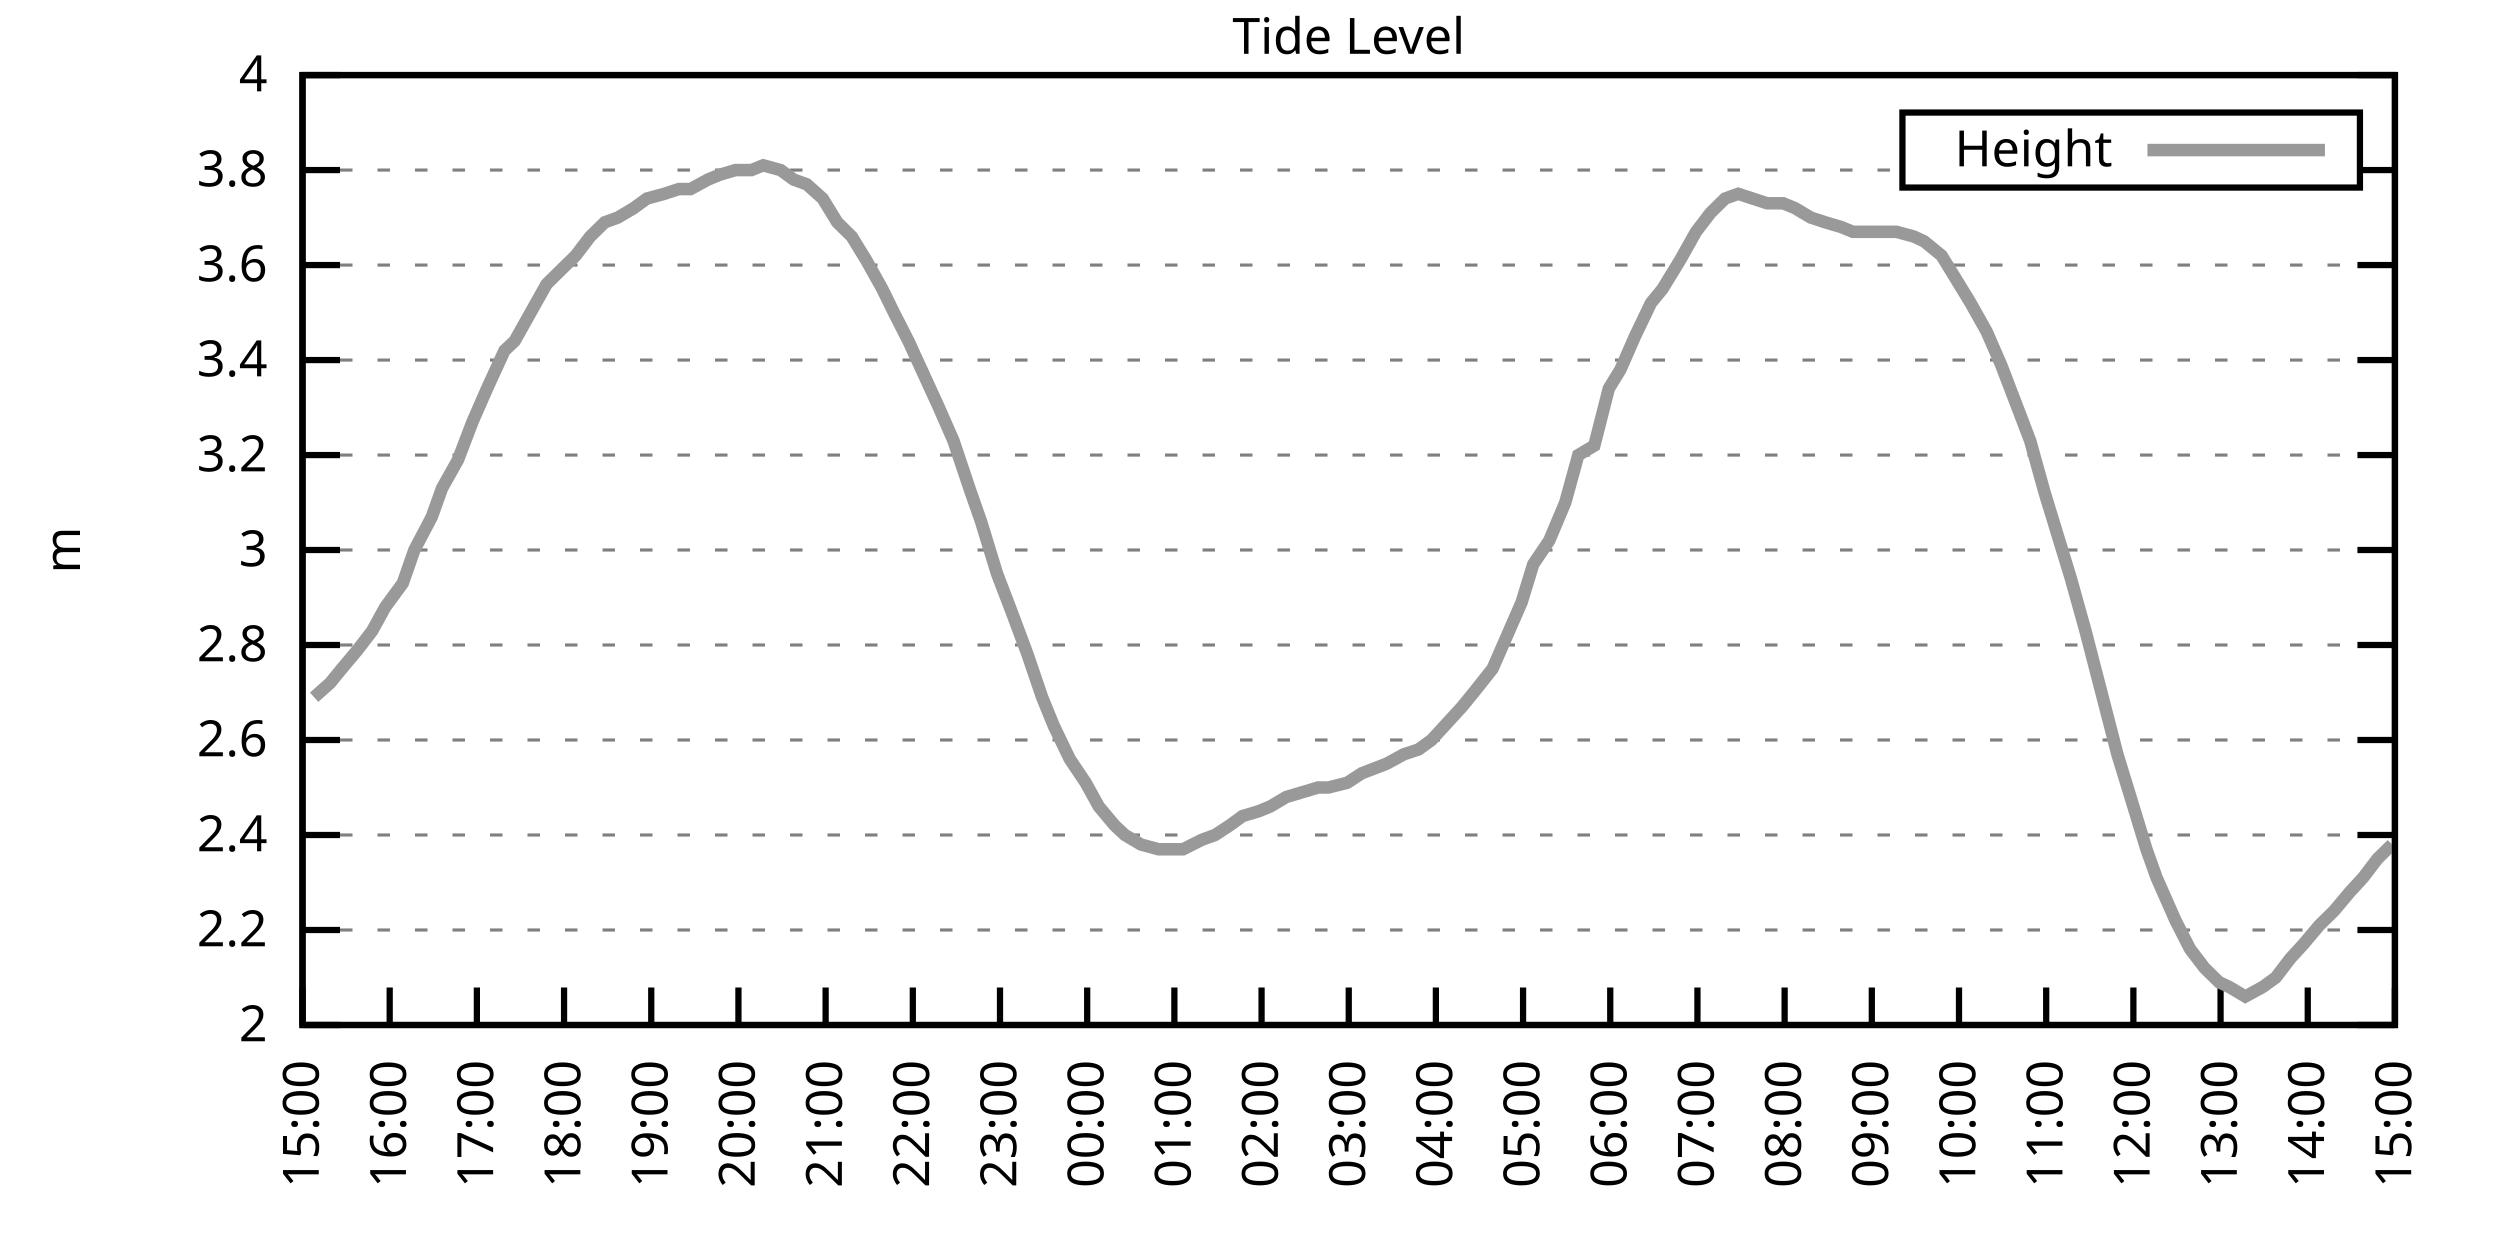
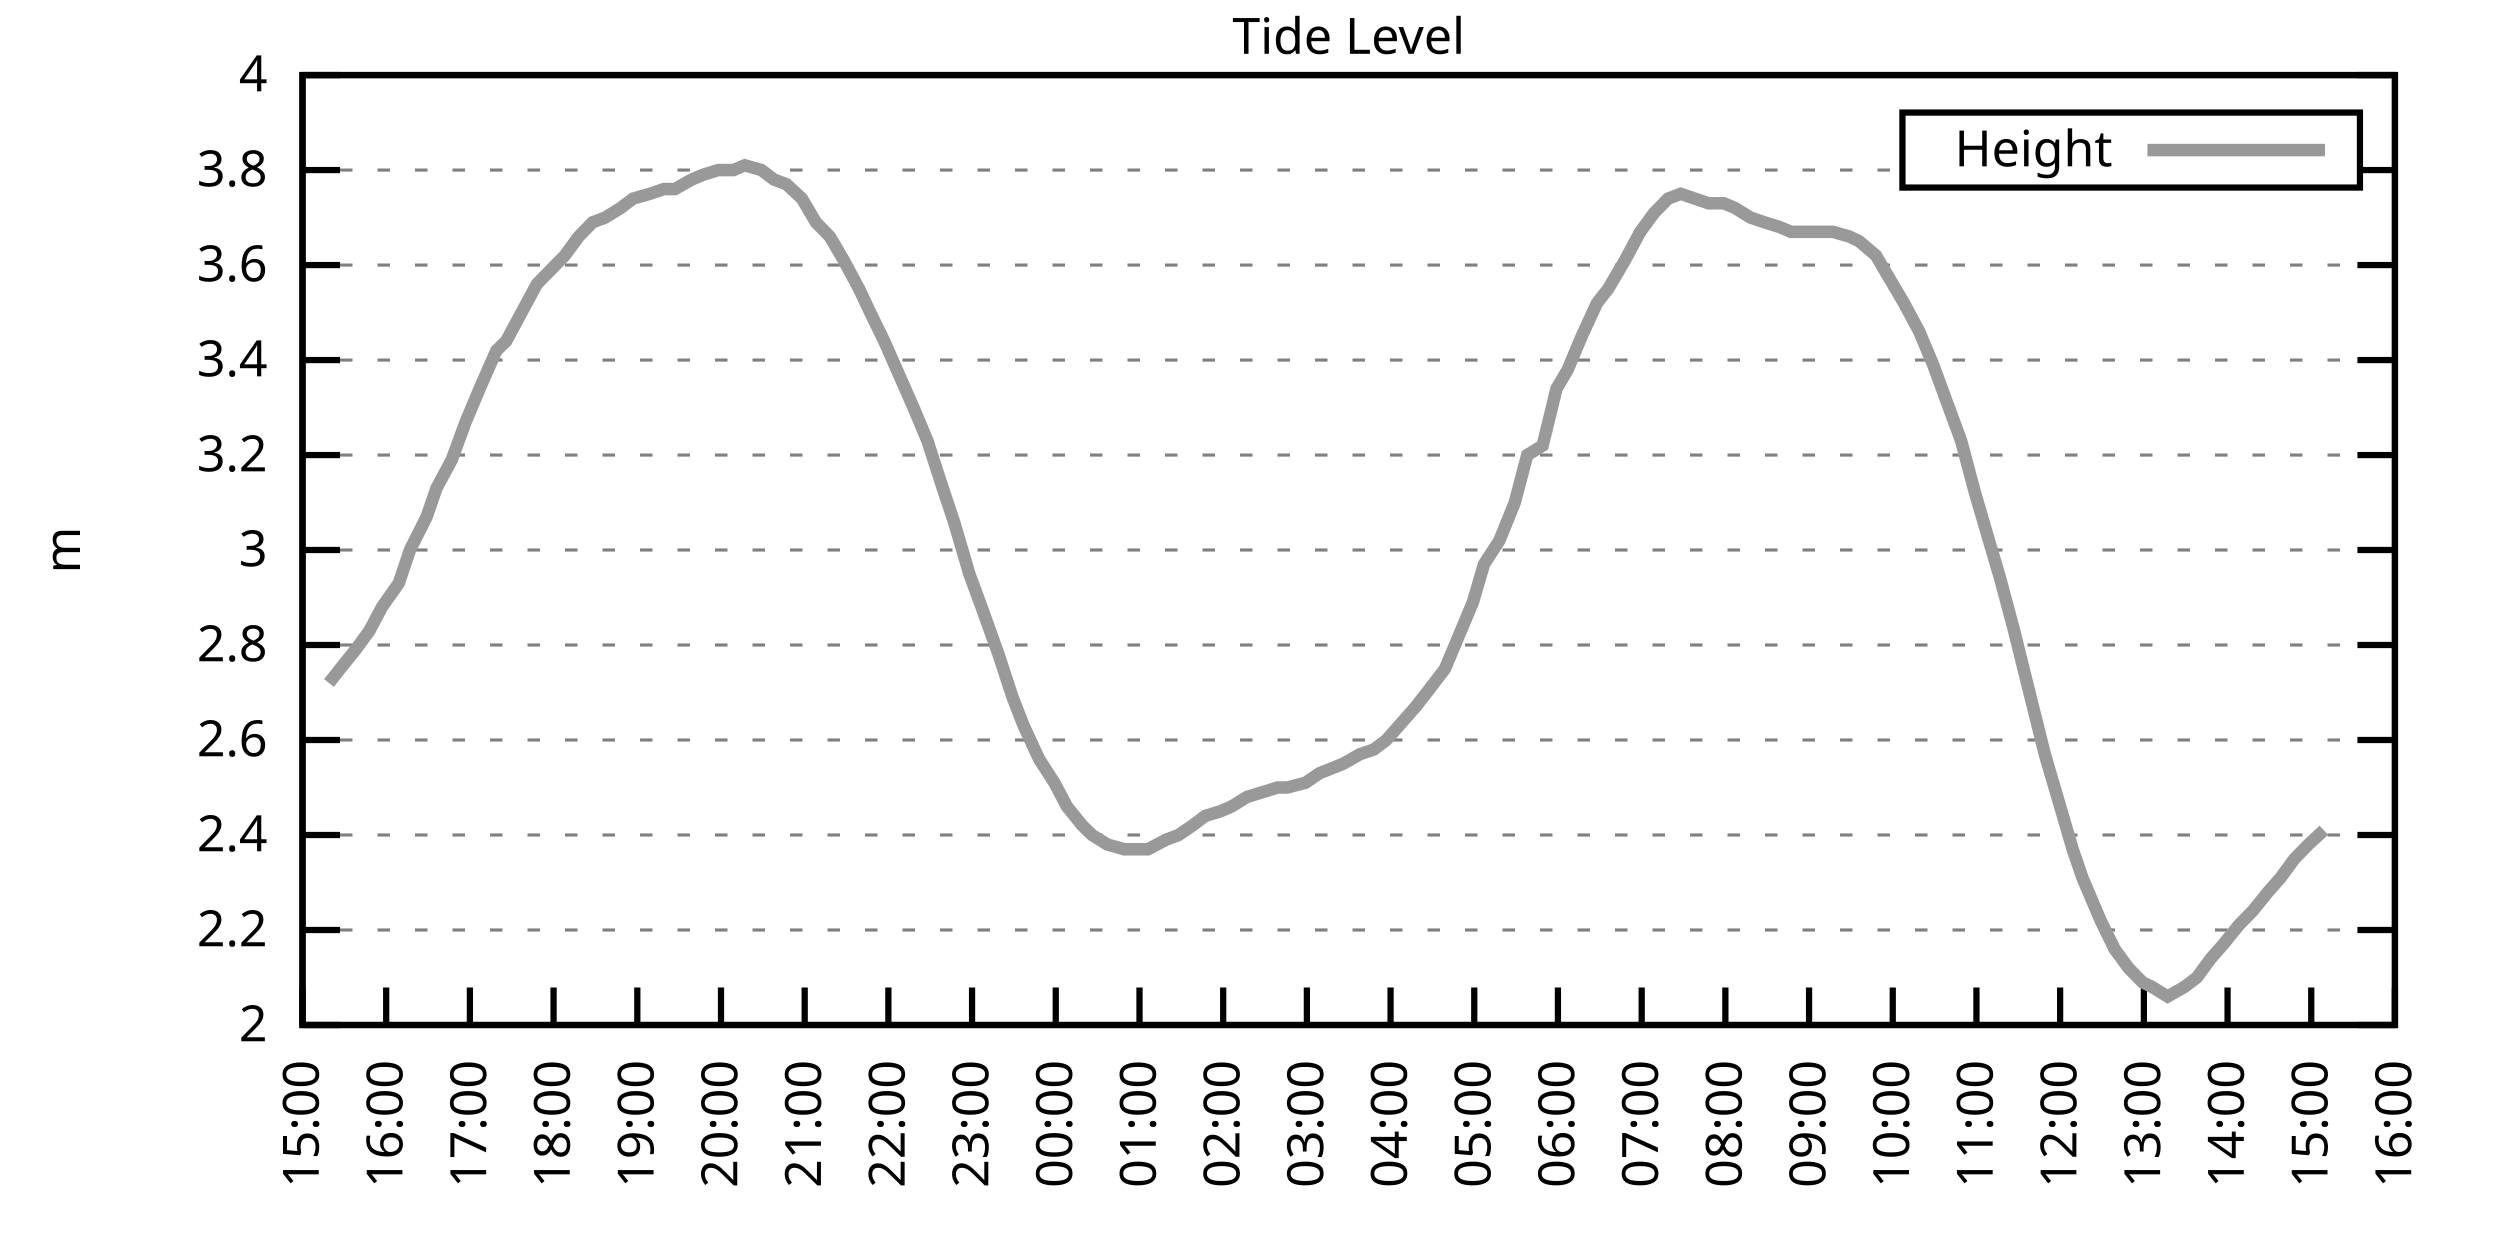
<svg xmlns="http://www.w3.org/2000/svg" xmlns:xlink="http://www.w3.org/1999/xlink" width="400" height="200" viewBox="0 0 400 200">
  <g id="gnuplot_canvas">
    <rect x="0" y="0" width="400" height="200" fill="none" />
    <defs>
      <circle id="gpDot" r="0.5" stroke-width="0.5" stroke="currentColor" />
      <path id="gpPt0" stroke-width="0.333" stroke="currentColor" d="M-1,0 h2 M0,-1 v2" />
      <path id="gpPt1" stroke-width="0.333" stroke="currentColor" d="M-1,-1 L1,1 M1,-1 L-1,1" />
      <path id="gpPt2" stroke-width="0.333" stroke="currentColor" d="M-1,0 L1,0 M0,-1 L0,1 M-1,-1 L1,1 M-1,1 L1,-1" />
      <rect id="gpPt3" stroke-width="0.333" stroke="currentColor" x="-1" y="-1" width="2" height="2" />
      <rect id="gpPt4" stroke-width="0.333" stroke="currentColor" fill="currentColor" x="-1" y="-1" width="2" height="2" />
      <circle id="gpPt5" stroke-width="0.333" stroke="currentColor" cx="0" cy="0" r="1" />
      <use xlink:href="#gpPt5" id="gpPt6" fill="currentColor" stroke="none" />
      <path id="gpPt7" stroke-width="0.333" stroke="currentColor" d="M0,-1.33 L-1.33,0.67 L1.33,0.67 z" />
      <use xlink:href="#gpPt7" id="gpPt8" fill="currentColor" stroke="none" />
      <use xlink:href="#gpPt7" id="gpPt9" stroke="currentColor" transform="rotate(180)" />
      <use xlink:href="#gpPt9" id="gpPt10" fill="currentColor" stroke="none" />
      <use xlink:href="#gpPt3" id="gpPt11" stroke="currentColor" transform="rotate(45)" />
      <use xlink:href="#gpPt11" id="gpPt12" fill="currentColor" stroke="none" />
      <path id="gpPt13" stroke-width="0.333" stroke="currentColor" d="M0,1.330 L1.265,0.411 L0.782,-1.067 L-0.782,-1.076 L-1.265,0.411 z" />
      <use xlink:href="#gpPt13" id="gpPt14" fill="currentColor" stroke="none" />
      <filter id="textbox" filterUnits="objectBoundingBox" x="0" y="0" height="1" width="1">
        <feFlood flood-color="white" flood-opacity="1" result="bgnd" />
        <feComposite in="SourceGraphic" in2="bgnd" operator="atop" />
      </filter>
      <filter id="greybox" filterUnits="objectBoundingBox" x="0" y="0" height="1" width="1">
        <feFlood flood-color="lightgrey" flood-opacity="1" result="grey" />
        <feComposite in="SourceGraphic" in2="grey" operator="atop" />
      </filter>
    </defs>
    <g fill="none" color="white" stroke="currentColor" stroke-width="1.00" stroke-linecap="butt" stroke-linejoin="miter">
</g>
    <g fill="none" color="black" stroke="currentColor" stroke-width="1.00" stroke-linecap="butt" stroke-linejoin="miter">
      <g stroke="none" shape-rendering="crispEdges">
        <polygon fill="rgb(255, 255, 255)" points="48.40,164.00 383.18,164.00 383.18,12.02 48.40,12.02 " />
      </g>
    </g>
    <g fill="none" color="black" stroke="currentColor" stroke-width="1.00" stroke-linecap="butt" stroke-linejoin="miter">
</g>
    <g fill="none" color="black" stroke="black" stroke-width="0.50" stroke-linecap="butt" stroke-linejoin="miter">
</g>
    <g fill="none" color="gray" stroke="currentColor" stroke-width="0.50" stroke-linecap="butt" stroke-linejoin="miter">
      <path stroke="gray" stroke-dasharray="2,4" class="gridline" d="M48.40,164.00 L383.19,164.00  " />
    </g>
    <g fill="none" color="gray" stroke="gray" stroke-width="1.00" stroke-linecap="butt" stroke-linejoin="miter">
</g>
    <g fill="none" color="black" stroke="currentColor" stroke-width="1.00" stroke-linecap="butt" stroke-linejoin="miter">
      <path stroke="black" d="M48.40,164.00 L54.40,164.00 M383.19,164.00 L377.19,164.00  " />
      <g transform="translate(42.80,166.60)" stroke="none" fill="black" font-family="Sans" font-size="8.00" text-anchor="end">
        <text>
          <tspan font-family="Sans"> 2</tspan>
        </text>
      </g>
    </g>
    <g fill="none" color="black" stroke="currentColor" stroke-width="1.00" stroke-linecap="butt" stroke-linejoin="miter">
</g>
    <g fill="none" color="black" stroke="black" stroke-width="0.50" stroke-linecap="butt" stroke-linejoin="miter">
</g>
    <g fill="none" color="gray" stroke="currentColor" stroke-width="0.50" stroke-linecap="butt" stroke-linejoin="miter">
      <path stroke="gray" stroke-dasharray="2,4" class="gridline" d="M48.40,148.80 L383.19,148.80  " />
    </g>
    <g fill="none" color="gray" stroke="gray" stroke-width="1.00" stroke-linecap="butt" stroke-linejoin="miter">
</g>
    <g fill="none" color="black" stroke="currentColor" stroke-width="1.00" stroke-linecap="butt" stroke-linejoin="miter">
      <path stroke="black" d="M48.40,148.80 L54.40,148.80 M383.19,148.80 L377.19,148.80  " />
      <g transform="translate(42.80,151.40)" stroke="none" fill="black" font-family="Sans" font-size="8.00" text-anchor="end">
        <text>
          <tspan font-family="Sans"> 2.2</tspan>
        </text>
      </g>
    </g>
    <g fill="none" color="black" stroke="currentColor" stroke-width="1.00" stroke-linecap="butt" stroke-linejoin="miter">
</g>
    <g fill="none" color="black" stroke="black" stroke-width="0.50" stroke-linecap="butt" stroke-linejoin="miter">
</g>
    <g fill="none" color="gray" stroke="currentColor" stroke-width="0.50" stroke-linecap="butt" stroke-linejoin="miter">
      <path stroke="gray" stroke-dasharray="2,4" class="gridline" d="M48.40,133.60 L383.19,133.60  " />
    </g>
    <g fill="none" color="gray" stroke="gray" stroke-width="1.00" stroke-linecap="butt" stroke-linejoin="miter">
</g>
    <g fill="none" color="black" stroke="currentColor" stroke-width="1.00" stroke-linecap="butt" stroke-linejoin="miter">
      <path stroke="black" d="M48.40,133.60 L54.40,133.60 M383.19,133.60 L377.19,133.60  " />
      <g transform="translate(42.80,136.20)" stroke="none" fill="black" font-family="Sans" font-size="8.00" text-anchor="end">
        <text>
          <tspan font-family="Sans"> 2.4</tspan>
        </text>
      </g>
    </g>
    <g fill="none" color="black" stroke="currentColor" stroke-width="1.00" stroke-linecap="butt" stroke-linejoin="miter">
</g>
    <g fill="none" color="black" stroke="black" stroke-width="0.50" stroke-linecap="butt" stroke-linejoin="miter">
</g>
    <g fill="none" color="gray" stroke="currentColor" stroke-width="0.50" stroke-linecap="butt" stroke-linejoin="miter">
      <path stroke="gray" stroke-dasharray="2,4" class="gridline" d="M48.40,118.40 L383.19,118.40  " />
    </g>
    <g fill="none" color="gray" stroke="gray" stroke-width="1.00" stroke-linecap="butt" stroke-linejoin="miter">
</g>
    <g fill="none" color="black" stroke="currentColor" stroke-width="1.00" stroke-linecap="butt" stroke-linejoin="miter">
      <path stroke="black" d="M48.40,118.40 L54.40,118.40 M383.19,118.40 L377.19,118.40  " />
      <g transform="translate(42.80,121.00)" stroke="none" fill="black" font-family="Sans" font-size="8.00" text-anchor="end">
        <text>
          <tspan font-family="Sans"> 2.6</tspan>
        </text>
      </g>
    </g>
    <g fill="none" color="black" stroke="currentColor" stroke-width="1.00" stroke-linecap="butt" stroke-linejoin="miter">
</g>
    <g fill="none" color="black" stroke="black" stroke-width="0.50" stroke-linecap="butt" stroke-linejoin="miter">
</g>
    <g fill="none" color="gray" stroke="currentColor" stroke-width="0.50" stroke-linecap="butt" stroke-linejoin="miter">
      <path stroke="gray" stroke-dasharray="2,4" class="gridline" d="M48.40,103.20 L383.19,103.20  " />
    </g>
    <g fill="none" color="gray" stroke="gray" stroke-width="1.00" stroke-linecap="butt" stroke-linejoin="miter">
</g>
    <g fill="none" color="black" stroke="currentColor" stroke-width="1.00" stroke-linecap="butt" stroke-linejoin="miter">
      <path stroke="black" d="M48.40,103.20 L54.40,103.20 M383.19,103.20 L377.19,103.20  " />
      <g transform="translate(42.80,105.80)" stroke="none" fill="black" font-family="Sans" font-size="8.00" text-anchor="end">
        <text>
          <tspan font-family="Sans"> 2.8</tspan>
        </text>
      </g>
    </g>
    <g fill="none" color="black" stroke="currentColor" stroke-width="1.00" stroke-linecap="butt" stroke-linejoin="miter">
</g>
    <g fill="none" color="black" stroke="black" stroke-width="0.50" stroke-linecap="butt" stroke-linejoin="miter">
</g>
    <g fill="none" color="gray" stroke="currentColor" stroke-width="0.50" stroke-linecap="butt" stroke-linejoin="miter">
      <path stroke="gray" stroke-dasharray="2,4" class="gridline" d="M48.40,88.00 L383.19,88.00  " />
    </g>
    <g fill="none" color="gray" stroke="gray" stroke-width="1.00" stroke-linecap="butt" stroke-linejoin="miter">
</g>
    <g fill="none" color="black" stroke="currentColor" stroke-width="1.00" stroke-linecap="butt" stroke-linejoin="miter">
      <path stroke="black" d="M48.40,88.00 L54.40,88.00 M383.19,88.00 L377.19,88.00  " />
      <g transform="translate(42.80,90.60)" stroke="none" fill="black" font-family="Sans" font-size="8.00" text-anchor="end">
        <text>
          <tspan font-family="Sans"> 3</tspan>
        </text>
      </g>
    </g>
    <g fill="none" color="black" stroke="currentColor" stroke-width="1.00" stroke-linecap="butt" stroke-linejoin="miter">
</g>
    <g fill="none" color="black" stroke="black" stroke-width="0.50" stroke-linecap="butt" stroke-linejoin="miter">
</g>
    <g fill="none" color="gray" stroke="currentColor" stroke-width="0.50" stroke-linecap="butt" stroke-linejoin="miter">
      <path stroke="gray" stroke-dasharray="2,4" class="gridline" d="M48.40,72.81 L383.19,72.81  " />
    </g>
    <g fill="none" color="gray" stroke="gray" stroke-width="1.00" stroke-linecap="butt" stroke-linejoin="miter">
</g>
    <g fill="none" color="black" stroke="currentColor" stroke-width="1.00" stroke-linecap="butt" stroke-linejoin="miter">
      <path stroke="black" d="M48.40,72.81 L54.40,72.81 M383.19,72.81 L377.19,72.81  " />
      <g transform="translate(42.80,75.41)" stroke="none" fill="black" font-family="Sans" font-size="8.00" text-anchor="end">
        <text>
          <tspan font-family="Sans"> 3.2</tspan>
        </text>
      </g>
    </g>
    <g fill="none" color="black" stroke="currentColor" stroke-width="1.00" stroke-linecap="butt" stroke-linejoin="miter">
</g>
    <g fill="none" color="black" stroke="black" stroke-width="0.50" stroke-linecap="butt" stroke-linejoin="miter">
</g>
    <g fill="none" color="gray" stroke="currentColor" stroke-width="0.50" stroke-linecap="butt" stroke-linejoin="miter">
      <path stroke="gray" stroke-dasharray="2,4" class="gridline" d="M48.40,57.61 L383.19,57.61  " />
    </g>
    <g fill="none" color="gray" stroke="gray" stroke-width="1.00" stroke-linecap="butt" stroke-linejoin="miter">
</g>
    <g fill="none" color="black" stroke="currentColor" stroke-width="1.00" stroke-linecap="butt" stroke-linejoin="miter">
      <path stroke="black" d="M48.40,57.61 L54.40,57.61 M383.19,57.61 L377.19,57.61  " />
      <g transform="translate(42.80,60.21)" stroke="none" fill="black" font-family="Sans" font-size="8.00" text-anchor="end">
        <text>
          <tspan font-family="Sans"> 3.4</tspan>
        </text>
      </g>
    </g>
    <g fill="none" color="black" stroke="currentColor" stroke-width="1.00" stroke-linecap="butt" stroke-linejoin="miter">
</g>
    <g fill="none" color="black" stroke="black" stroke-width="0.50" stroke-linecap="butt" stroke-linejoin="miter">
</g>
    <g fill="none" color="gray" stroke="currentColor" stroke-width="0.50" stroke-linecap="butt" stroke-linejoin="miter">
      <path stroke="gray" stroke-dasharray="2,4" class="gridline" d="M48.40,42.41 L383.19,42.41  " />
    </g>
    <g fill="none" color="gray" stroke="gray" stroke-width="1.00" stroke-linecap="butt" stroke-linejoin="miter">
</g>
    <g fill="none" color="black" stroke="currentColor" stroke-width="1.00" stroke-linecap="butt" stroke-linejoin="miter">
      <path stroke="black" d="M48.40,42.41 L54.40,42.41 M383.19,42.41 L377.19,42.41  " />
      <g transform="translate(42.80,45.01)" stroke="none" fill="black" font-family="Sans" font-size="8.00" text-anchor="end">
        <text>
          <tspan font-family="Sans"> 3.6</tspan>
        </text>
      </g>
    </g>
    <g fill="none" color="black" stroke="currentColor" stroke-width="1.00" stroke-linecap="butt" stroke-linejoin="miter">
</g>
    <g fill="none" color="black" stroke="black" stroke-width="0.50" stroke-linecap="butt" stroke-linejoin="miter">
</g>
    <g fill="none" color="gray" stroke="currentColor" stroke-width="0.50" stroke-linecap="butt" stroke-linejoin="miter">
      <path stroke="gray" stroke-dasharray="2,4" class="gridline" d="M48.40,27.21 L304.39,27.21 M377.59,27.21 L383.19,27.21  " />
    </g>
    <g fill="none" color="gray" stroke="gray" stroke-width="1.00" stroke-linecap="butt" stroke-linejoin="miter">
</g>
    <g fill="none" color="black" stroke="currentColor" stroke-width="1.00" stroke-linecap="butt" stroke-linejoin="miter">
      <path stroke="black" d="M48.40,27.21 L54.40,27.21 M383.19,27.21 L377.19,27.21  " />
      <g transform="translate(42.80,29.81)" stroke="none" fill="black" font-family="Sans" font-size="8.00" text-anchor="end">
        <text>
          <tspan font-family="Sans"> 3.8</tspan>
        </text>
      </g>
    </g>
    <g fill="none" color="black" stroke="currentColor" stroke-width="1.00" stroke-linecap="butt" stroke-linejoin="miter">
</g>
    <g fill="none" color="black" stroke="black" stroke-width="0.50" stroke-linecap="butt" stroke-linejoin="miter">
</g>
    <g fill="none" color="gray" stroke="currentColor" stroke-width="0.50" stroke-linecap="butt" stroke-linejoin="miter">
      <path stroke="gray" stroke-dasharray="2,4" class="gridline" d="M48.40,12.01 L383.19,12.01  " />
    </g>
    <g fill="none" color="gray" stroke="gray" stroke-width="1.00" stroke-linecap="butt" stroke-linejoin="miter">
</g>
    <g fill="none" color="black" stroke="currentColor" stroke-width="1.00" stroke-linecap="butt" stroke-linejoin="miter">
      <path stroke="black" d="M48.40,12.01 L54.40,12.01 M383.19,12.01 L377.19,12.01  " />
      <g transform="translate(42.80,14.61)" stroke="none" fill="black" font-family="Sans" font-size="8.00" text-anchor="end">
        <text>
          <tspan font-family="Sans"> 4</tspan>
        </text>
      </g>
    </g>
    <g fill="none" color="black" stroke="currentColor" stroke-width="1.00" stroke-linecap="butt" stroke-linejoin="miter">
      <path stroke="black" d="M48.40,164.00 L48.40,158.00  " />
      <g transform="translate(51.00,169.60) rotate(270.00)" stroke="none" fill="black" font-family="Sans" font-size="8.00" text-anchor="end">
        <text>
          <tspan font-family="Sans">15:00</tspan>
        </text>
      </g>
    </g>
    <g fill="none" color="black" stroke="currentColor" stroke-width="1.00" stroke-linecap="butt" stroke-linejoin="miter">
-       <path stroke="black" d="M62.35,164.00 L62.35,158.00  " />
-       <g transform="translate(64.95,169.60) rotate(270.00)" stroke="none" fill="black" font-family="Sans" font-size="8.00" text-anchor="end">
+       <path stroke="black" d="M61.79,164.00 L61.79,158.00  " />
+       <g transform="translate(64.39,169.60) rotate(270.00)" stroke="none" fill="black" font-family="Sans" font-size="8.00" text-anchor="end">
        <text>
          <tspan font-family="Sans">16:00</tspan>
        </text>
      </g>
    </g>
    <g fill="none" color="black" stroke="currentColor" stroke-width="1.00" stroke-linecap="butt" stroke-linejoin="miter">
-       <path stroke="black" d="M76.30,164.00 L76.30,158.00  " />
-       <g transform="translate(78.90,169.60) rotate(270.00)" stroke="none" fill="black" font-family="Sans" font-size="8.00" text-anchor="end">
+       <path stroke="black" d="M75.18,164.00 L75.18,158.00  " />
+       <g transform="translate(77.78,169.60) rotate(270.00)" stroke="none" fill="black" font-family="Sans" font-size="8.00" text-anchor="end">
        <text>
          <tspan font-family="Sans">17:00</tspan>
        </text>
      </g>
    </g>
    <g fill="none" color="black" stroke="currentColor" stroke-width="1.00" stroke-linecap="butt" stroke-linejoin="miter">
-       <path stroke="black" d="M90.25,164.00 L90.25,158.00  " />
-       <g transform="translate(92.85,169.60) rotate(270.00)" stroke="none" fill="black" font-family="Sans" font-size="8.00" text-anchor="end">
+       <path stroke="black" d="M88.57,164.00 L88.57,158.00  " />
+       <g transform="translate(91.17,169.60) rotate(270.00)" stroke="none" fill="black" font-family="Sans" font-size="8.00" text-anchor="end">
        <text>
          <tspan font-family="Sans">18:00</tspan>
        </text>
      </g>
    </g>
    <g fill="none" color="black" stroke="currentColor" stroke-width="1.00" stroke-linecap="butt" stroke-linejoin="miter">
-       <path stroke="black" d="M104.20,164.00 L104.20,158.00  " />
-       <g transform="translate(106.80,169.60) rotate(270.00)" stroke="none" fill="black" font-family="Sans" font-size="8.00" text-anchor="end">
+       <path stroke="black" d="M101.97,164.00 L101.97,158.00  " />
+       <g transform="translate(104.57,169.60) rotate(270.00)" stroke="none" fill="black" font-family="Sans" font-size="8.00" text-anchor="end">
        <text>
          <tspan font-family="Sans">19:00</tspan>
        </text>
      </g>
    </g>
    <g fill="none" color="black" stroke="currentColor" stroke-width="1.00" stroke-linecap="butt" stroke-linejoin="miter">
-       <path stroke="black" d="M118.15,164.00 L118.15,158.00  " />
-       <g transform="translate(120.75,169.60) rotate(270.00)" stroke="none" fill="black" font-family="Sans" font-size="8.00" text-anchor="end">
+       <path stroke="black" d="M115.36,164.00 L115.36,158.00  " />
+       <g transform="translate(117.96,169.60) rotate(270.00)" stroke="none" fill="black" font-family="Sans" font-size="8.00" text-anchor="end">
        <text>
          <tspan font-family="Sans">20:00</tspan>
        </text>
      </g>
    </g>
    <g fill="none" color="black" stroke="currentColor" stroke-width="1.00" stroke-linecap="butt" stroke-linejoin="miter">
-       <path stroke="black" d="M132.10,164.00 L132.10,158.00  " />
-       <g transform="translate(134.70,169.60) rotate(270.00)" stroke="none" fill="black" font-family="Sans" font-size="8.00" text-anchor="end">
+       <path stroke="black" d="M128.75,164.00 L128.75,158.00  " />
+       <g transform="translate(131.35,169.60) rotate(270.00)" stroke="none" fill="black" font-family="Sans" font-size="8.00" text-anchor="end">
        <text>
          <tspan font-family="Sans">21:00</tspan>
        </text>
      </g>
    </g>
    <g fill="none" color="black" stroke="currentColor" stroke-width="1.00" stroke-linecap="butt" stroke-linejoin="miter">
-       <path stroke="black" d="M146.05,164.00 L146.05,158.00  " />
-       <g transform="translate(148.65,169.60) rotate(270.00)" stroke="none" fill="black" font-family="Sans" font-size="8.00" text-anchor="end">
+       <path stroke="black" d="M142.14,164.00 L142.14,158.00  " />
+       <g transform="translate(144.74,169.60) rotate(270.00)" stroke="none" fill="black" font-family="Sans" font-size="8.00" text-anchor="end">
        <text>
          <tspan font-family="Sans">22:00</tspan>
        </text>
      </g>
    </g>
    <g fill="none" color="black" stroke="currentColor" stroke-width="1.00" stroke-linecap="butt" stroke-linejoin="miter">
-       <path stroke="black" d="M160.00,164.00 L160.00,158.00  " />
-       <g transform="translate(162.60,169.60) rotate(270.00)" stroke="none" fill="black" font-family="Sans" font-size="8.00" text-anchor="end">
+       <path stroke="black" d="M155.53,164.00 L155.53,158.00  " />
+       <g transform="translate(158.13,169.60) rotate(270.00)" stroke="none" fill="black" font-family="Sans" font-size="8.00" text-anchor="end">
        <text>
          <tspan font-family="Sans">23:00</tspan>
        </text>
      </g>
    </g>
    <g fill="none" color="black" stroke="currentColor" stroke-width="1.00" stroke-linecap="butt" stroke-linejoin="miter">
-       <path stroke="black" d="M173.95,164.00 L173.95,158.00  " />
-       <g transform="translate(176.55,169.60) rotate(270.00)" stroke="none" fill="black" font-family="Sans" font-size="8.00" text-anchor="end">
+       <path stroke="black" d="M168.92,164.00 L168.92,158.00  " />
+       <g transform="translate(171.52,169.60) rotate(270.00)" stroke="none" fill="black" font-family="Sans" font-size="8.00" text-anchor="end">
        <text>
          <tspan font-family="Sans">00:00</tspan>
        </text>
      </g>
    </g>
    <g fill="none" color="black" stroke="currentColor" stroke-width="1.00" stroke-linecap="butt" stroke-linejoin="miter">
-       <path stroke="black" d="M187.90,164.00 L187.90,158.00  " />
-       <g transform="translate(190.50,169.60) rotate(270.00)" stroke="none" fill="black" font-family="Sans" font-size="8.00" text-anchor="end">
+       <path stroke="black" d="M182.32,164.00 L182.32,158.00  " />
+       <g transform="translate(184.92,169.60) rotate(270.00)" stroke="none" fill="black" font-family="Sans" font-size="8.00" text-anchor="end">
        <text>
          <tspan font-family="Sans">01:00</tspan>
        </text>
      </g>
    </g>
    <g fill="none" color="black" stroke="currentColor" stroke-width="1.00" stroke-linecap="butt" stroke-linejoin="miter">
-       <path stroke="black" d="M201.85,164.00 L201.85,158.00  " />
-       <g transform="translate(204.45,169.60) rotate(270.00)" stroke="none" fill="black" font-family="Sans" font-size="8.00" text-anchor="end">
+       <path stroke="black" d="M195.71,164.00 L195.71,158.00  " />
+       <g transform="translate(198.31,169.60) rotate(270.00)" stroke="none" fill="black" font-family="Sans" font-size="8.00" text-anchor="end">
        <text>
          <tspan font-family="Sans">02:00</tspan>
        </text>
      </g>
    </g>
    <g fill="none" color="black" stroke="currentColor" stroke-width="1.00" stroke-linecap="butt" stroke-linejoin="miter">
-       <path stroke="black" d="M215.80,164.00 L215.80,158.00  " />
-       <g transform="translate(218.40,169.60) rotate(270.00)" stroke="none" fill="black" font-family="Sans" font-size="8.00" text-anchor="end">
+       <path stroke="black" d="M209.10,164.00 L209.10,158.00  " />
+       <g transform="translate(211.70,169.60) rotate(270.00)" stroke="none" fill="black" font-family="Sans" font-size="8.00" text-anchor="end">
        <text>
          <tspan font-family="Sans">03:00</tspan>
        </text>
      </g>
    </g>
    <g fill="none" color="black" stroke="currentColor" stroke-width="1.00" stroke-linecap="butt" stroke-linejoin="miter">
-       <path stroke="black" d="M229.74,164.00 L229.74,158.00  " />
-       <g transform="translate(232.34,169.60) rotate(270.00)" stroke="none" fill="black" font-family="Sans" font-size="8.00" text-anchor="end">
+       <path stroke="black" d="M222.49,164.00 L222.49,158.00  " />
+       <g transform="translate(225.09,169.60) rotate(270.00)" stroke="none" fill="black" font-family="Sans" font-size="8.00" text-anchor="end">
        <text>
          <tspan font-family="Sans">04:00</tspan>
        </text>
      </g>
    </g>
    <g fill="none" color="black" stroke="currentColor" stroke-width="1.00" stroke-linecap="butt" stroke-linejoin="miter">
-       <path stroke="black" d="M243.69,164.00 L243.69,158.00  " />
-       <g transform="translate(246.29,169.60) rotate(270.00)" stroke="none" fill="black" font-family="Sans" font-size="8.00" text-anchor="end">
+       <path stroke="black" d="M235.88,164.00 L235.88,158.00  " />
+       <g transform="translate(238.48,169.60) rotate(270.00)" stroke="none" fill="black" font-family="Sans" font-size="8.00" text-anchor="end">
        <text>
          <tspan font-family="Sans">05:00</tspan>
        </text>
      </g>
    </g>
    <g fill="none" color="black" stroke="currentColor" stroke-width="1.00" stroke-linecap="butt" stroke-linejoin="miter">
-       <path stroke="black" d="M257.64,164.00 L257.64,158.00  " />
-       <g transform="translate(260.24,169.60) rotate(270.00)" stroke="none" fill="black" font-family="Sans" font-size="8.00" text-anchor="end">
+       <path stroke="black" d="M249.27,164.00 L249.27,158.00  " />
+       <g transform="translate(251.87,169.60) rotate(270.00)" stroke="none" fill="black" font-family="Sans" font-size="8.00" text-anchor="end">
        <text>
          <tspan font-family="Sans">06:00</tspan>
        </text>
      </g>
    </g>
    <g fill="none" color="black" stroke="currentColor" stroke-width="1.00" stroke-linecap="butt" stroke-linejoin="miter">
-       <path stroke="black" d="M271.59,164.00 L271.59,158.00  " />
-       <g transform="translate(274.19,169.60) rotate(270.00)" stroke="none" fill="black" font-family="Sans" font-size="8.00" text-anchor="end">
+       <path stroke="black" d="M262.67,164.00 L262.67,158.00  " />
+       <g transform="translate(265.27,169.60) rotate(270.00)" stroke="none" fill="black" font-family="Sans" font-size="8.00" text-anchor="end">
        <text>
          <tspan font-family="Sans">07:00</tspan>
        </text>
      </g>
    </g>
    <g fill="none" color="black" stroke="currentColor" stroke-width="1.00" stroke-linecap="butt" stroke-linejoin="miter">
-       <path stroke="black" d="M285.54,164.00 L285.54,158.00  " />
-       <g transform="translate(288.14,169.60) rotate(270.00)" stroke="none" fill="black" font-family="Sans" font-size="8.00" text-anchor="end">
+       <path stroke="black" d="M276.06,164.00 L276.06,158.00  " />
+       <g transform="translate(278.66,169.60) rotate(270.00)" stroke="none" fill="black" font-family="Sans" font-size="8.00" text-anchor="end">
        <text>
          <tspan font-family="Sans">08:00</tspan>
        </text>
      </g>
    </g>
    <g fill="none" color="black" stroke="currentColor" stroke-width="1.00" stroke-linecap="butt" stroke-linejoin="miter">
-       <path stroke="black" d="M299.49,164.00 L299.49,158.00  " />
-       <g transform="translate(302.09,169.60) rotate(270.00)" stroke="none" fill="black" font-family="Sans" font-size="8.00" text-anchor="end">
+       <path stroke="black" d="M289.45,164.00 L289.45,158.00  " />
+       <g transform="translate(292.05,169.60) rotate(270.00)" stroke="none" fill="black" font-family="Sans" font-size="8.00" text-anchor="end">
        <text>
          <tspan font-family="Sans">09:00</tspan>
        </text>
      </g>
    </g>
    <g fill="none" color="black" stroke="currentColor" stroke-width="1.00" stroke-linecap="butt" stroke-linejoin="miter">
-       <path stroke="black" d="M313.44,164.00 L313.44,158.00  " />
-       <g transform="translate(316.04,169.60) rotate(270.00)" stroke="none" fill="black" font-family="Sans" font-size="8.00" text-anchor="end">
+       <path stroke="black" d="M302.84,164.00 L302.84,158.00  " />
+       <g transform="translate(305.44,169.60) rotate(270.00)" stroke="none" fill="black" font-family="Sans" font-size="8.00" text-anchor="end">
        <text>
          <tspan font-family="Sans">10:00</tspan>
        </text>
      </g>
    </g>
    <g fill="none" color="black" stroke="currentColor" stroke-width="1.00" stroke-linecap="butt" stroke-linejoin="miter">
-       <path stroke="black" d="M327.39,164.00 L327.39,158.00  " />
-       <g transform="translate(329.99,169.60) rotate(270.00)" stroke="none" fill="black" font-family="Sans" font-size="8.00" text-anchor="end">
+       <path stroke="black" d="M316.23,164.00 L316.23,158.00  " />
+       <g transform="translate(318.83,169.60) rotate(270.00)" stroke="none" fill="black" font-family="Sans" font-size="8.00" text-anchor="end">
        <text>
          <tspan font-family="Sans">11:00</tspan>
        </text>
      </g>
    </g>
    <g fill="none" color="black" stroke="currentColor" stroke-width="1.00" stroke-linecap="butt" stroke-linejoin="miter">
-       <path stroke="black" d="M341.34,164.00 L341.34,158.00  " />
-       <g transform="translate(343.94,169.60) rotate(270.00)" stroke="none" fill="black" font-family="Sans" font-size="8.00" text-anchor="end">
+       <path stroke="black" d="M329.62,164.00 L329.62,158.00  " />
+       <g transform="translate(332.22,169.60) rotate(270.00)" stroke="none" fill="black" font-family="Sans" font-size="8.00" text-anchor="end">
        <text>
          <tspan font-family="Sans">12:00</tspan>
        </text>
      </g>
    </g>
    <g fill="none" color="black" stroke="currentColor" stroke-width="1.00" stroke-linecap="butt" stroke-linejoin="miter">
-       <path stroke="black" d="M355.29,164.00 L355.29,158.00  " />
-       <g transform="translate(357.89,169.60) rotate(270.00)" stroke="none" fill="black" font-family="Sans" font-size="8.00" text-anchor="end">
+       <path stroke="black" d="M343.02,164.00 L343.02,158.00  " />
+       <g transform="translate(345.62,169.60) rotate(270.00)" stroke="none" fill="black" font-family="Sans" font-size="8.00" text-anchor="end">
        <text>
          <tspan font-family="Sans">13:00</tspan>
        </text>
      </g>
    </g>
    <g fill="none" color="black" stroke="currentColor" stroke-width="1.00" stroke-linecap="butt" stroke-linejoin="miter">
-       <path stroke="black" d="M369.24,164.00 L369.24,158.00  " />
-       <g transform="translate(371.84,169.60) rotate(270.00)" stroke="none" fill="black" font-family="Sans" font-size="8.00" text-anchor="end">
+       <path stroke="black" d="M356.41,164.00 L356.41,158.00  " />
+       <g transform="translate(359.01,169.60) rotate(270.00)" stroke="none" fill="black" font-family="Sans" font-size="8.00" text-anchor="end">
        <text>
          <tspan font-family="Sans">14:00</tspan>
+         </text>
+       </g>
+     </g>
+     <g fill="none" color="black" stroke="currentColor" stroke-width="1.00" stroke-linecap="butt" stroke-linejoin="miter">
+       <path stroke="black" d="M369.80,164.00 L369.80,158.00  " />
+       <g transform="translate(372.40,169.60) rotate(270.00)" stroke="none" fill="black" font-family="Sans" font-size="8.00" text-anchor="end">
+         <text>
+           <tspan font-family="Sans">15:00</tspan>
        </text>
      </g>
    </g>
    <g fill="none" color="black" stroke="currentColor" stroke-width="1.00" stroke-linecap="butt" stroke-linejoin="miter">
      <path stroke="black" d="M383.19,164.00 L383.19,158.00  " />
      <g transform="translate(385.79,169.60) rotate(270.00)" stroke="none" fill="black" font-family="Sans" font-size="8.00" text-anchor="end">
        <text>
-           <tspan font-family="Sans">15:00</tspan>
+           <tspan font-family="Sans">16:00</tspan>
        </text>
      </g>
    </g>
    <g fill="none" color="black" stroke="currentColor" stroke-width="1.00" stroke-linecap="butt" stroke-linejoin="miter">
</g>
    <g fill="none" color="black" stroke="currentColor" stroke-width="1.00" stroke-linecap="butt" stroke-linejoin="miter">
      <path stroke="black" d="M48.40,12.01 L48.40,164.00 L383.19,164.00 L383.19,12.01 L48.40,12.01 Z  " />
    </g>
    <g fill="none" color="black" stroke="currentColor" stroke-width="1.00" stroke-linecap="butt" stroke-linejoin="miter">
</g>
    <g fill="none" color="black" stroke="currentColor" stroke-width="1.00" stroke-linecap="butt" stroke-linejoin="miter">
      <path stroke="black" d="M304.39,30.01 L304.39,18.01 L377.59,18.01 L377.59,30.01 L304.39,30.01 Z  " />
    </g>
    <g id="Tide_level_plot_1">
      <g fill="none" color="white" stroke="black" stroke-width="2.00" stroke-linecap="butt" stroke-linejoin="miter">
</g>
      <g fill="none" color="black" stroke="currentColor" stroke-width="2.00" stroke-linecap="butt" stroke-linejoin="miter">
        <g transform="translate(337.99,26.61)" stroke="none" fill="black" font-family="Sans" font-size="8.00" text-anchor="end">
          <text>
            <tspan font-family="Sans">Height</tspan>
          </text>
        </g>
      </g>
      <g fill="none" color="black" stroke="currentColor" stroke-width="2.00" stroke-linecap="butt" stroke-linejoin="miter">
-         <path stroke="rgb(153, 153, 153)" d="M343.59,24.01 L371.99,24.01 M50.26,111.56 L52.82,109.28 L54.68,107.00 L57.23,103.96 L59.56,100.92 L61.65,97.12   L64.44,93.32 L66.30,88.00 L69.09,82.69 L70.72,78.13 L73.28,73.57 L75.60,67.49 L77.93,62.17 L80.72,56.09   L82.34,54.57 L84.90,50.01 L87.46,45.45 L89.78,43.17 L92.11,40.89 L94.43,37.85 L96.76,35.57 L98.85,34.81   L101.41,33.29 L103.50,31.77 L106.29,31.01 L108.62,30.25 L110.48,30.25 L113.27,28.73 L115.13,27.97 L117.68,27.21   L120.24,27.21 L122.10,26.45 L124.89,27.21 L126.98,28.73 L129.08,29.49 L131.63,31.77 L133.96,35.57 L136.28,37.85   L138.61,41.65 L141.16,46.21 L143.02,50.01 L145.35,54.57 L148.14,60.65 L150.23,65.21 L152.56,70.53 L155.11,78.13   L156.97,83.45 L159.53,91.80 L161.86,97.88 L164.41,104.72 L166.74,111.56 L168.60,116.12 L171.16,121.44 L173.71,125.24   L175.81,129.04 L178.36,132.08 L179.99,133.60 L182.55,135.12 L185.34,135.88 L187.43,135.88 L189.29,135.88 L192.31,134.36   L194.41,133.60 L196.73,132.08 L198.82,130.56 L201.38,129.80 L203.24,129.04 L205.80,127.52 L208.36,126.76 L210.91,126.00   L212.54,126.00 L215.56,125.24 L217.89,123.72 L221.84,122.20 L224.63,120.68 L226.95,119.92 L229.05,118.40 L231.84,115.36   L233.93,113.08 L235.79,110.80 L238.81,107.00 L241.14,101.68 L243.46,96.36 L245.32,90.28 L247.88,86.49 L250.44,80.41   L252.53,72.81 L255.09,71.29 L257.41,62.17 L259.27,59.13 L261.60,53.81 L264.15,48.49 L266.01,46.21 L268.80,41.65   L271.36,37.09 L273.69,34.05 L276.01,31.77 L278.10,31.01 L280.43,31.77 L282.75,32.53 L285.31,32.53 L287.17,33.29   L289.73,34.81 L292.05,35.57 L294.61,36.33 L296.47,37.09 L298.80,37.09 L301.12,37.09 L303.44,37.09 L306.23,37.85   L307.86,38.61 L310.65,40.89 L312.98,44.69 L315.30,48.49 L317.86,53.05 L320.18,58.37 L322.51,64.45 L324.83,70.53   L327.16,78.89 L329.02,84.97 L331.34,92.56 L333.67,100.92 L336.23,110.80 L338.78,120.68 L340.88,127.52 L343.43,135.88   L345.06,140.44 L348.08,147.28 L350.41,151.84 L352.73,154.88 L355.06,157.16 L356.69,157.92 L359.24,159.44 L362.03,157.92   L364.13,156.40 L366.45,153.36 L368.54,151.08 L371.10,148.04 L373.43,145.76 L375.98,142.72 L378.08,140.44 L380.40,137.40   L382.73,135.12  " />
+         <path stroke="rgb(153, 153, 153)" d="M343.59,24.01 L371.99,24.01 M52.64,109.28 L54.43,107.00 L56.88,103.96 L59.11,100.92 L61.12,97.12 L63.80,93.32   L65.59,88.00 L68.26,82.69 L69.83,78.13 L72.28,73.57 L74.51,67.49 L76.75,62.17 L79.42,56.09 L80.99,54.57   L83.44,50.01 L85.90,45.45 L88.13,43.17 L90.36,40.89 L92.59,37.85 L94.82,35.57 L96.83,34.81 L99.29,33.29   L101.30,31.77 L103.98,31.01 L106.21,30.25 L107.99,30.25 L110.67,28.73 L112.46,27.97 L114.91,27.21 L117.37,27.21   L119.15,26.45 L121.83,27.21 L123.84,28.73 L125.85,29.49 L128.30,31.77 L130.54,35.57 L132.77,37.85 L135.00,41.65   L137.45,46.21 L139.24,50.01 L141.47,54.57 L144.15,60.65 L146.16,65.21 L148.39,70.53 L150.85,78.13 L152.63,83.45   L155.09,91.80 L157.32,97.88 L159.77,104.72 L162.01,111.56 L163.79,116.12 L166.25,121.44 L168.70,125.24 L170.71,129.04   L173.17,132.08 L174.73,133.60 L177.18,135.12 L179.86,135.88 L181.87,135.88 L183.66,135.88 L186.56,134.36 L188.57,133.60   L190.80,132.08 L192.81,130.56 L195.26,129.80 L197.05,129.04 L199.50,127.52 L201.96,126.76 L204.41,126.00 L205.97,126.00   L208.88,125.24 L211.11,123.72 L214.90,122.20 L217.58,120.68 L219.81,119.92 L221.82,118.40 L224.50,115.36 L226.51,113.08   L228.29,110.80 L231.20,107.00 L233.43,101.68 L235.66,96.36 L237.44,90.28 L239.90,86.49 L242.36,80.41 L244.36,72.81   L246.82,71.29 L249.05,62.17 L250.84,59.13 L253.07,53.81 L255.52,48.49 L257.31,46.21 L259.99,41.65 L262.44,37.09   L264.67,34.05 L266.91,31.77 L268.92,31.01 L271.15,31.77 L273.38,32.53 L275.83,32.53 L277.62,33.29 L280.07,34.81   L282.31,35.57 L284.76,36.33 L286.55,37.09 L288.78,37.09 L291.01,37.09 L293.24,37.09 L295.92,37.85 L297.48,38.61   L300.16,40.89 L302.39,44.69 L304.63,48.49 L307.08,53.05 L309.31,58.37 L311.54,64.45 L313.78,70.53 L316.01,78.89   L317.79,84.97 L320.03,92.56 L322.26,100.92 L324.71,110.80 L327.17,120.68 L329.18,127.52 L331.63,135.88 L333.19,140.44   L336.10,147.28 L338.33,151.84 L340.56,154.88 L342.79,157.16 L344.35,157.92 L346.81,159.44 L349.49,157.92 L351.50,156.40   L353.73,153.36 L355.74,151.08 L358.19,148.04 L360.42,145.76 L362.88,142.72 L364.89,140.44 L367.12,137.40 L369.35,135.12   L371.81,132.84  " />
      </g>
    </g>
    <g fill="none" color="black" stroke="currentColor" stroke-width="2.00" stroke-linecap="butt" stroke-linejoin="miter">
</g>
    <g fill="none" color="black" stroke="black" stroke-width="1.00" stroke-linecap="butt" stroke-linejoin="miter">
</g>
    <g fill="none" color="black" stroke="currentColor" stroke-width="1.00" stroke-linecap="butt" stroke-linejoin="miter">
      <path stroke="black" d="M48.40,12.01 L48.40,164.00 L383.19,164.00 L383.19,12.01 L48.40,12.01 Z  " />
      <g transform="translate(12.80,88.01) rotate(270.00)" stroke="none" fill="black" font-family="Sans" font-size="8.00" text-anchor="middle">
        <text>
          <tspan font-family="Sans">m</tspan>
        </text>
      </g>
    </g>
    <g fill="none" color="black" stroke="currentColor" stroke-width="1.00" stroke-linecap="butt" stroke-linejoin="miter">
</g>
    <g fill="none" color="black" stroke="currentColor" stroke-width="1.00" stroke-linecap="butt" stroke-linejoin="miter">
      <g transform="translate(215.79,8.61)" stroke="none" fill="black" font-family="Sans" font-size="8.00" text-anchor="middle">
        <text>
          <tspan font-family="Sans">Tide Level</tspan>
        </text>
      </g>
    </g>
    <g fill="none" color="black" stroke="currentColor" stroke-width="1.00" stroke-linecap="butt" stroke-linejoin="miter">
</g>
  </g>
</svg>
